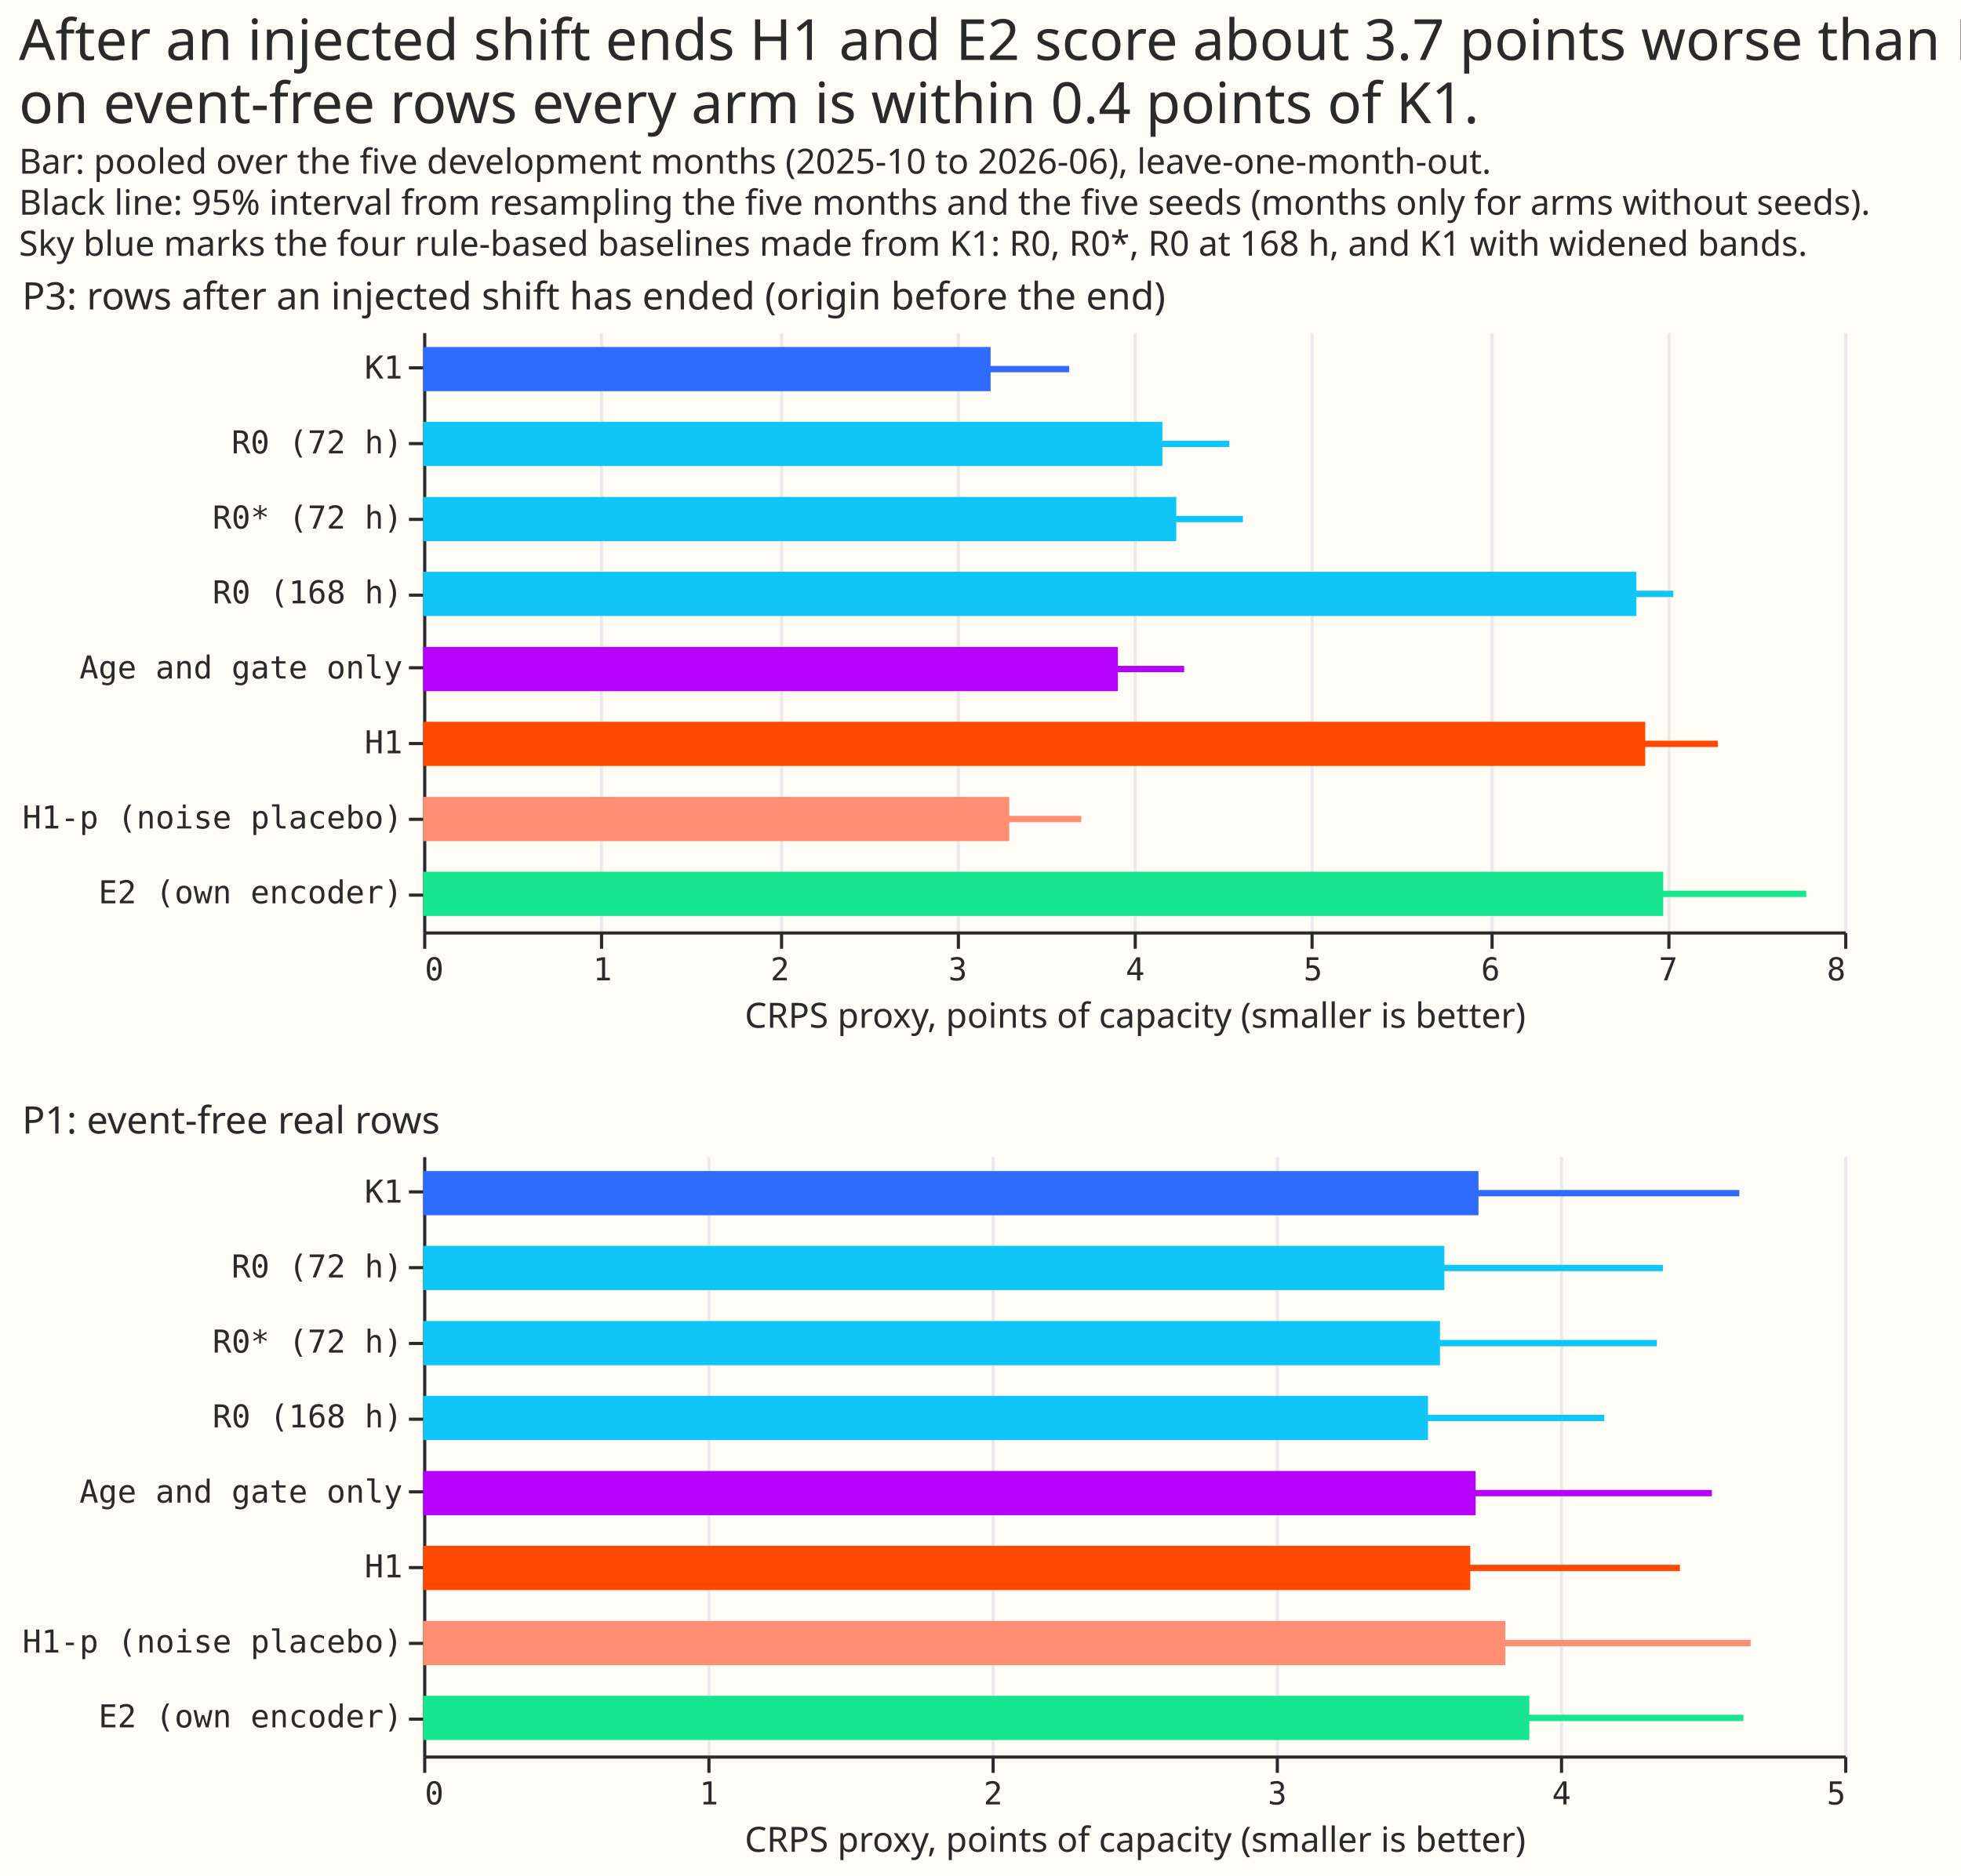
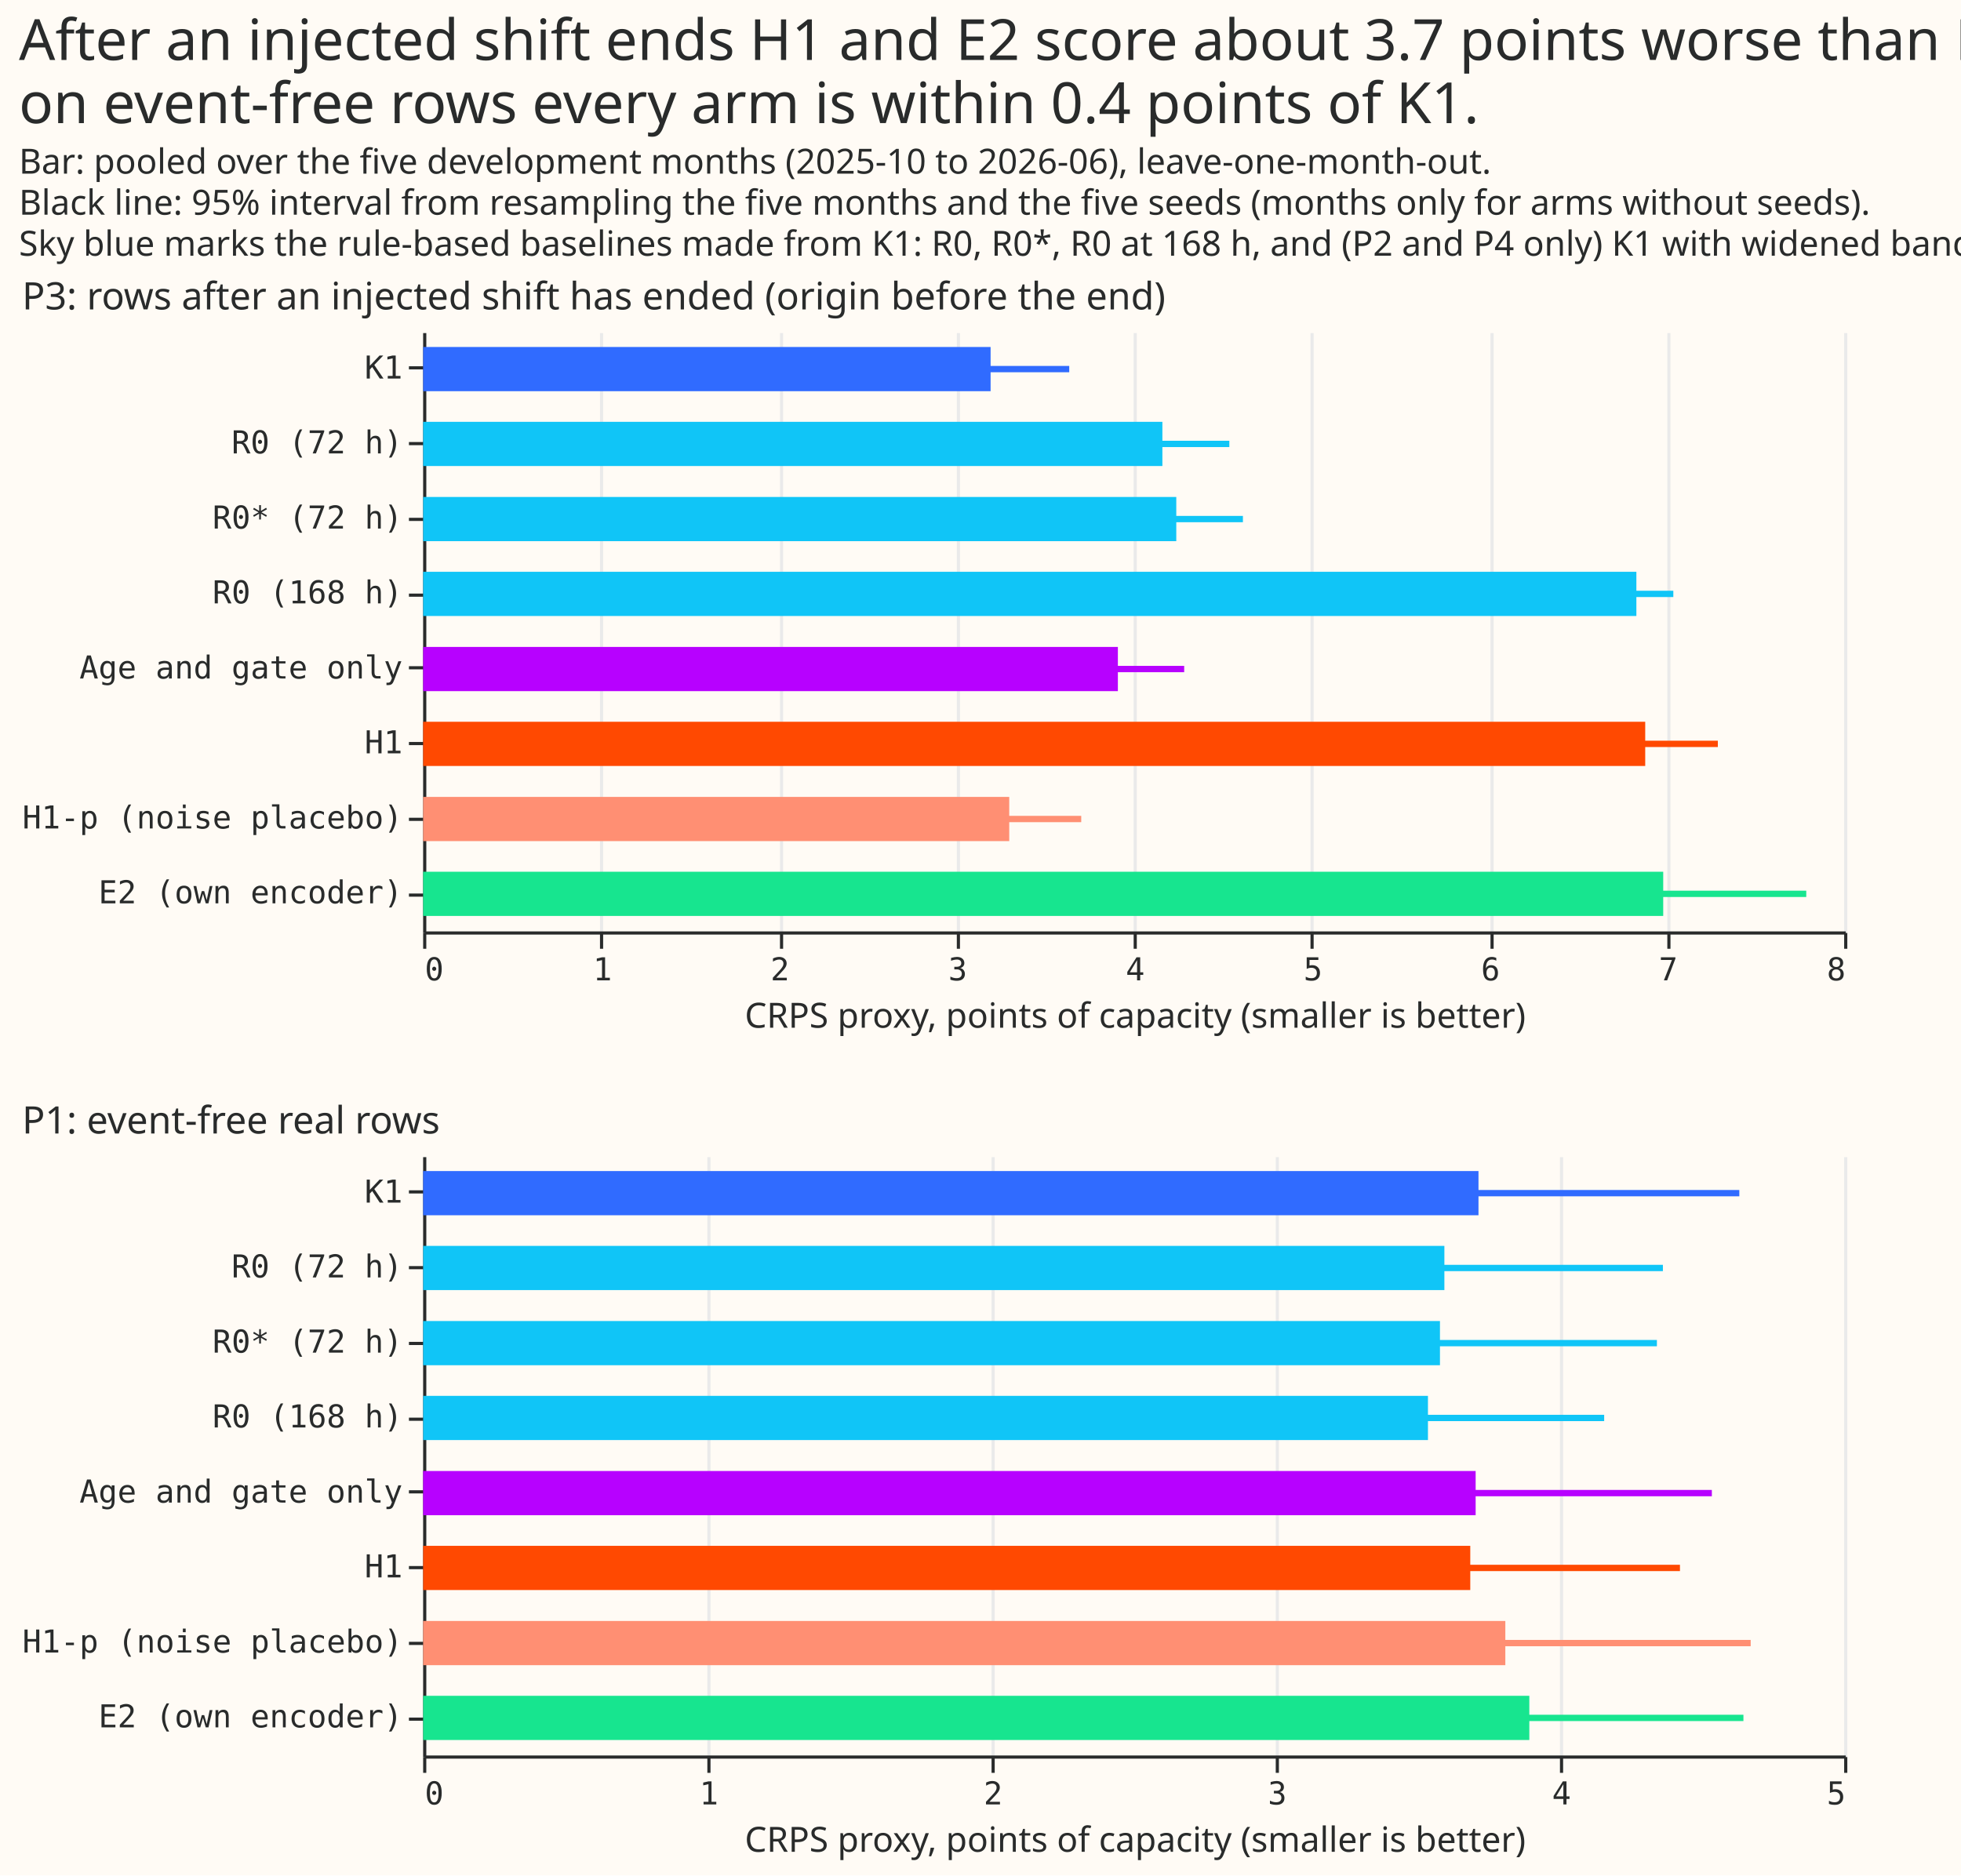
<svg xmlns="http://www.w3.org/2000/svg" width="621" height="594" class="marks" viewBox="0 0 621 594">
  <path fill="#fffbf5" d="M0 0h621v594H0z" />
  <g fill="none" stroke-miterlimit="10" aria-roledescription="group mark container" class="mark-group role-frame root">
    <path d="M134 105h450z" aria-hidden="true" class="background" />
    <g aria-roledescription="group mark container" class="mark-group role-scope concat_0_group">
      <path fill="#fffbf5" d="M134.5 105.5h450v190h-450Z" aria-hidden="true" class="background" />
      <g aria-hidden="true" class="mark-group role-axis">
        <path stroke="#eaeaea" d="M134.5 295.5v-190m56 190v-190m57 190v-190m56 190v-190m56 190v-190m56 190v-190m57 190v-190m56 190v-190m56 190v-190" class="mark-rule role-axis-grid" pointer-events="none" />
      </g>
      <g aria-label="X-axis titled 'CRPS proxy, points of capacity (smaller is better)' for a linear scale with values from 0 to 8" aria-roledescription="axis" class="mark-group role-axis" pointer-events="none">
        <path stroke="#292b2b" d="M134.5 295.5v5m56-5v5m57-5v5m56-5v5m56-5v5m56-5v5m57-5v5m56-5v5m56-5v5" class="mark-rule role-axis-tick" />
        <g fill="#292b2b" class="mark-text role-axis-label" font-family="Matter Semi Mono, Roboto Mono, monospace" font-size="10">
          <text transform="translate(134.5 310.5)">0</text>
          <text text-anchor="middle" transform="translate(190.8 310.5)">1</text>
          <text text-anchor="middle" transform="translate(247 310.5)">2</text>
          <text text-anchor="middle" transform="translate(303.3 310.5)">3</text>
          <text text-anchor="middle" transform="translate(359.5 310.5)">4</text>
          <text text-anchor="middle" transform="translate(415.8 310.5)">5</text>
          <text text-anchor="middle" transform="translate(472 310.5)">6</text>
          <text text-anchor="middle" transform="translate(528.3 310.5)">7</text>
          <text text-anchor="end" transform="translate(584.5 310.5)">8</text>
        </g>
        <path stroke="#292b2b" d="M134.5 295.5h450" class="mark-rule role-axis-domain" />
        <text fill="#292b2b" class="mark-text role-axis-title" font-family="Matter XH, DM Sans, sans-serif" font-size="11" text-anchor="middle" transform="translate(359.5 325.5)">CRPS proxy, points of capacity (smaller is better)</text>
      </g>
      <g aria-label="Y-axis for a discrete scale with 8 values: K1, R0 (72 h), R0* (72 h), R0 (168 h), Age and gate only, ending with E2 (own encoder)" aria-roledescription="axis" class="mark-group role-axis" pointer-events="none">
        <path stroke="#292b2b" d="M134.5 116.5h-5m5 24h-5m5 24h-5m5 24h-5m5 23h-5m5 24h-5m5 24h-5m5 24h-5" class="mark-rule role-axis-tick" />
        <g fill="#292b2b" class="mark-text role-axis-label" font-family="Matter Semi Mono, Roboto Mono, monospace" font-size="10" text-anchor="end">
          <text transform="translate(127.5 119.9)">K1</text>
          <text transform="translate(127.5 143.6)">R0 (72 h)</text>
          <text transform="translate(127.5 167.4)">R0* (72 h)</text>
          <text transform="translate(127.5 191.1)">R0 (168 h)</text>
          <text transform="translate(127.5 214.9)">Age and gate only</text>
          <text transform="translate(127.5 238.6)">H1</text>
          <text transform="translate(127.5 262.4)">H1-p (noise placebo)</text>
          <text transform="translate(127.5 286.1)">E2 (own encoder)</text>
        </g>
        <path stroke="#292b2b" d="M134.5 105.5v190" class="mark-rule role-axis-domain" />
      </g>
      <g aria-hidden="true" class="mark-rect role-mark concat_0_layer_0_marks">
        <path fill="#306bff" d="M134 109.9h179.7v14H134Z" />
        <path fill="#10c5f7" d="M134 133.6h234.1v14H134Zm0 23.8h238.5v14H134Z" />
        <path fill="#ff4901" d="M134 228.6h387v14H134Z" />
        <path fill="#ff8f73" d="M134 252.4h185.6v14H134Z" />
        <path fill="#b701ff" d="M134 204.9h220v14H134Z" />
        <path fill="#17e58f" d="M134 276.1h392.7v14H134Z" />
        <path fill="#10c5f7" d="M134 181.1h384.2v14H134Z" />
      </g>
      <g stroke-width="2" aria-hidden="true" class="mark-rule role-mark concat_0_layer_1_marks">
        <path stroke="#306bff" d="M284.6 116.9h54" />
        <path stroke="#10c5f7" d="M345.3 140.6h44m-39.5 23.8h43.8" />
        <path stroke="#ff4901" d="M500.2 235.6H544" />
        <path stroke="#ff8f73" d="M289.9 259.4h52.5" />
        <path stroke="#b701ff" d="M320.7 211.9H375" />
        <path stroke="#17e58f" d="M478.7 283.1H572" />
        <path stroke="#10c5f7" d="M508.2 188.1h21.7" />
      </g>
      <g class="mark-group role-title">
        <text fill="#292b2b" aria-label="Title text 'P3: rows after an injected shift has ended (origin before the end)'" aria-roledescription="title" class="mark-text role-title-text" font-family="Matter XH, DM Sans, sans-serif" font-size="12" pointer-events="none" transform="translate(7 98)">P3: rows after an injected shift has ended (origin before the end)</text>
      </g>
    </g>
    <g aria-roledescription="group mark container" class="mark-group role-scope concat_1_group">
      <path fill="#fffbf5" d="M134.5 366.5h450v190h-450Z" aria-hidden="true" class="background" />
      <g aria-hidden="true" class="mark-group role-axis">
        <path stroke="#eaeaea" d="M134.5 556.5v-190m90 190v-190m90 190v-190m90 190v-190m90 190v-190m90 190v-190" class="mark-rule role-axis-grid" pointer-events="none" />
      </g>
      <g aria-label="X-axis titled 'CRPS proxy, points of capacity (smaller is better)' for a linear scale with values from 0 to 5" aria-roledescription="axis" class="mark-group role-axis" pointer-events="none">
        <path stroke="#292b2b" d="M134.5 556.5v5m90-5v5m90-5v5m90-5v5m90-5v5m90-5v5" class="mark-rule role-axis-tick" />
        <g fill="#292b2b" class="mark-text role-axis-label" font-family="Matter Semi Mono, Roboto Mono, monospace" font-size="10">
          <text transform="translate(134.5 571.5)">0</text>
          <text text-anchor="middle" transform="translate(224.5 571.5)">1</text>
          <text text-anchor="middle" transform="translate(314.5 571.5)">2</text>
          <text text-anchor="middle" transform="translate(404.5 571.5)">3</text>
          <text text-anchor="middle" transform="translate(494.5 571.5)">4</text>
          <text text-anchor="end" transform="translate(584.5 571.5)">5</text>
        </g>
        <path stroke="#292b2b" d="M134.5 556.5h450" class="mark-rule role-axis-domain" />
        <text fill="#292b2b" class="mark-text role-axis-title" font-family="Matter XH, DM Sans, sans-serif" font-size="11" text-anchor="middle" transform="translate(359.5 586.5)">CRPS proxy, points of capacity (smaller is better)</text>
      </g>
      <g aria-label="Y-axis for a discrete scale with 8 values: K1, R0 (72 h), R0* (72 h), R0 (168 h), Age and gate only, ending with E2 (own encoder)" aria-roledescription="axis" class="mark-group role-axis" pointer-events="none">
        <path stroke="#292b2b" d="M134.5 377.5h-5m5 24h-5m5 24h-5m5 24h-5m5 23h-5m5 24h-5m5 24h-5m5 24h-5" class="mark-rule role-axis-tick" />
        <g fill="#292b2b" class="mark-text role-axis-label" font-family="Matter Semi Mono, Roboto Mono, monospace" font-size="10" text-anchor="end">
          <text transform="translate(127.5 380.9)">K1</text>
          <text transform="translate(127.5 404.6)">R0 (72 h)</text>
          <text transform="translate(127.5 428.4)">R0* (72 h)</text>
          <text transform="translate(127.5 452.1)">R0 (168 h)</text>
          <text transform="translate(127.5 475.9)">Age and gate only</text>
          <text transform="translate(127.5 499.6)">H1</text>
          <text transform="translate(127.5 523.4)">H1-p (noise placebo)</text>
          <text transform="translate(127.5 547.1)">E2 (own encoder)</text>
        </g>
        <path stroke="#292b2b" d="M134.5 366.5v190" class="mark-rule role-axis-domain" />
      </g>
      <g aria-hidden="true" class="mark-rect role-mark concat_1_layer_0_marks">
        <path fill="#306bff" d="M134 370.9h334.2v14H134Z" />
        <path fill="#10c5f7" d="M134 394.6h323.4v14H134Zm0 23.8h322v14H134Z" />
        <path fill="#ff4901" d="M134 489.6h331.6v14H134Z" />
        <path fill="#ff8f73" d="M134 513.4h342.7v14H134Z" />
        <path fill="#b701ff" d="M134 465.9h333.3v14H134Z" />
        <path fill="#17e58f" d="M134 537.1h350.3v14H134Z" />
        <path fill="#10c5f7" d="M134 442.1h318.2v14H134Z" />
      </g>
      <g stroke-width="2" aria-hidden="true" class="mark-rule role-mark concat_1_layer_1_marks">
        <path stroke="#306bff" d="M420.5 377.9h130.3" />
        <path stroke="#10c5f7" d="M415.8 401.6h110.8m-111.9 23.8h110" />
        <path stroke="#ff4901" d="M423 496.6h109" />
        <path stroke="#ff8f73" d="M429.4 520.4h125" />
        <path stroke="#b701ff" d="M422.3 472.9h119.8" />
        <path stroke="#17e58f" d="M435.5 544.1h116.6" />
        <path stroke="#10c5f7" d="M416.7 449.1H508" />
      </g>
      <g class="mark-group role-title">
        <text fill="#292b2b" aria-label="Title text 'P1: event-free real rows'" aria-roledescription="title" class="mark-text role-title-text" font-family="Matter XH, DM Sans, sans-serif" font-size="12" pointer-events="none" transform="translate(7 359)">P1: event-free real rows</text>
      </g>
    </g>
    <g fill="#292b2b" class="mark-group role-title" font-family="Matter XH, DM Sans, sans-serif" pointer-events="none">
      <text aria-label="Title text 'After an injected shift ends H1 and E2 score about 3.7 points worse than K1; on event-free rows every arm is within 0.4 points of K1.'" aria-roledescription="title" class="mark-text role-title-text" font-size="18" transform="translate(6 19)">
        <tspan>After an injected shift ends H1 and E2 score about 3.7 points worse than K1;</tspan>
        <tspan x="0" dy="20">on event-free rows every arm is within 0.4 points of K1.</tspan>
      </text>
-       <text aria-label="Subtitle text 'Bar: pooled over the five development months (2025-10 to 2026-06), leave-one-month-out. Black line: 95% interval from resampling the five months and the five seeds (months only for arms without seeds). Sky blue marks the four rule-based baselines made from K1: R0, R0*, R0 at 168 h, and K1 with widened bands.'" aria-roledescription="subtitle" class="mark-text role-title-subtitle" font-size="11" transform="translate(6 55)">
+       <text aria-label="Subtitle text 'Bar: pooled over the five development months (2025-10 to 2026-06), leave-one-month-out. Black line: 95% interval from resampling the five months and the five seeds (months only for arms without seeds). Sky blue marks the rule-based baselines made from K1: R0, R0*, R0 at 168 h, and (P2 and P4 only) K1 with widened bands.'" aria-roledescription="subtitle" class="mark-text role-title-subtitle" font-size="11" transform="translate(6 55)">
        <tspan>Bar: pooled over the five development months (2025-10 to 2026-06), leave-one-month-out.</tspan>
        <tspan x="0" dy="13">Black line: 95% interval from resampling the five months and the five seeds (months only for arms without seeds).</tspan>
-         <tspan x="0" dy="13">Sky blue marks the four rule-based baselines made from K1: R0, R0*, R0 at 168 h, and K1 with widened bands.</tspan>
+         <tspan x="0" dy="13">Sky blue marks the rule-based baselines made from K1: R0, R0*, R0 at 168 h, and (P2 and P4 only) K1 with widened bands.</tspan>
      </text>
    </g>
  </g>
</svg>
